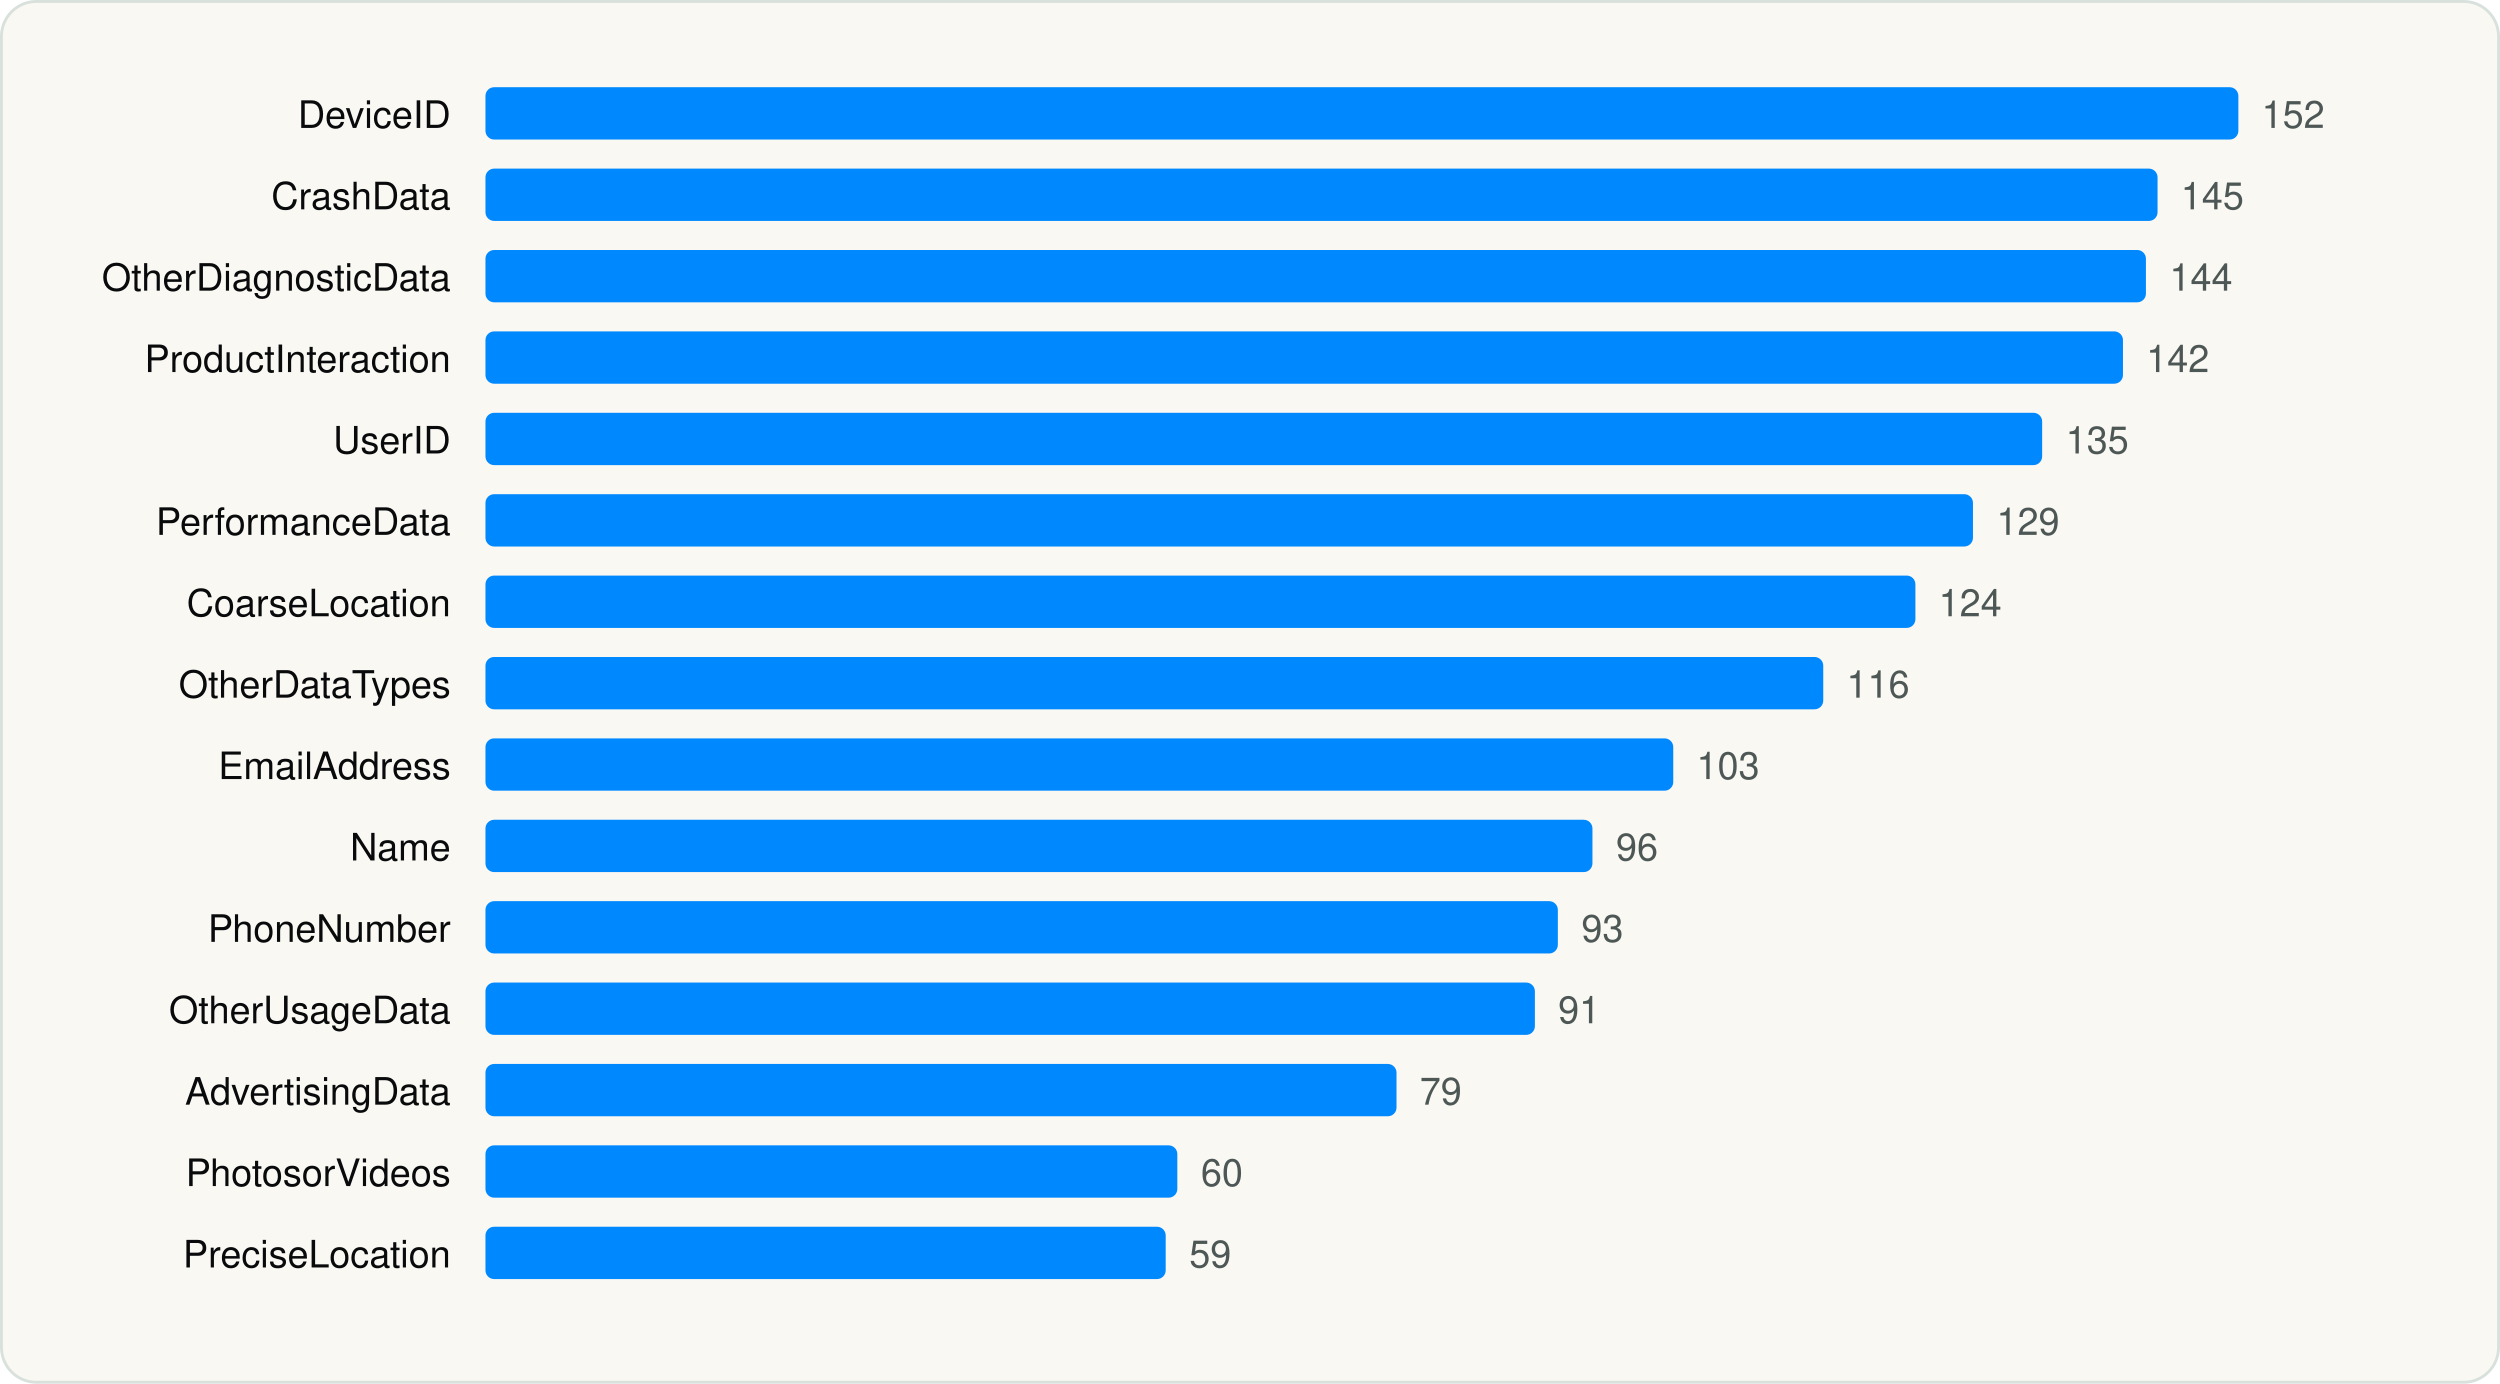
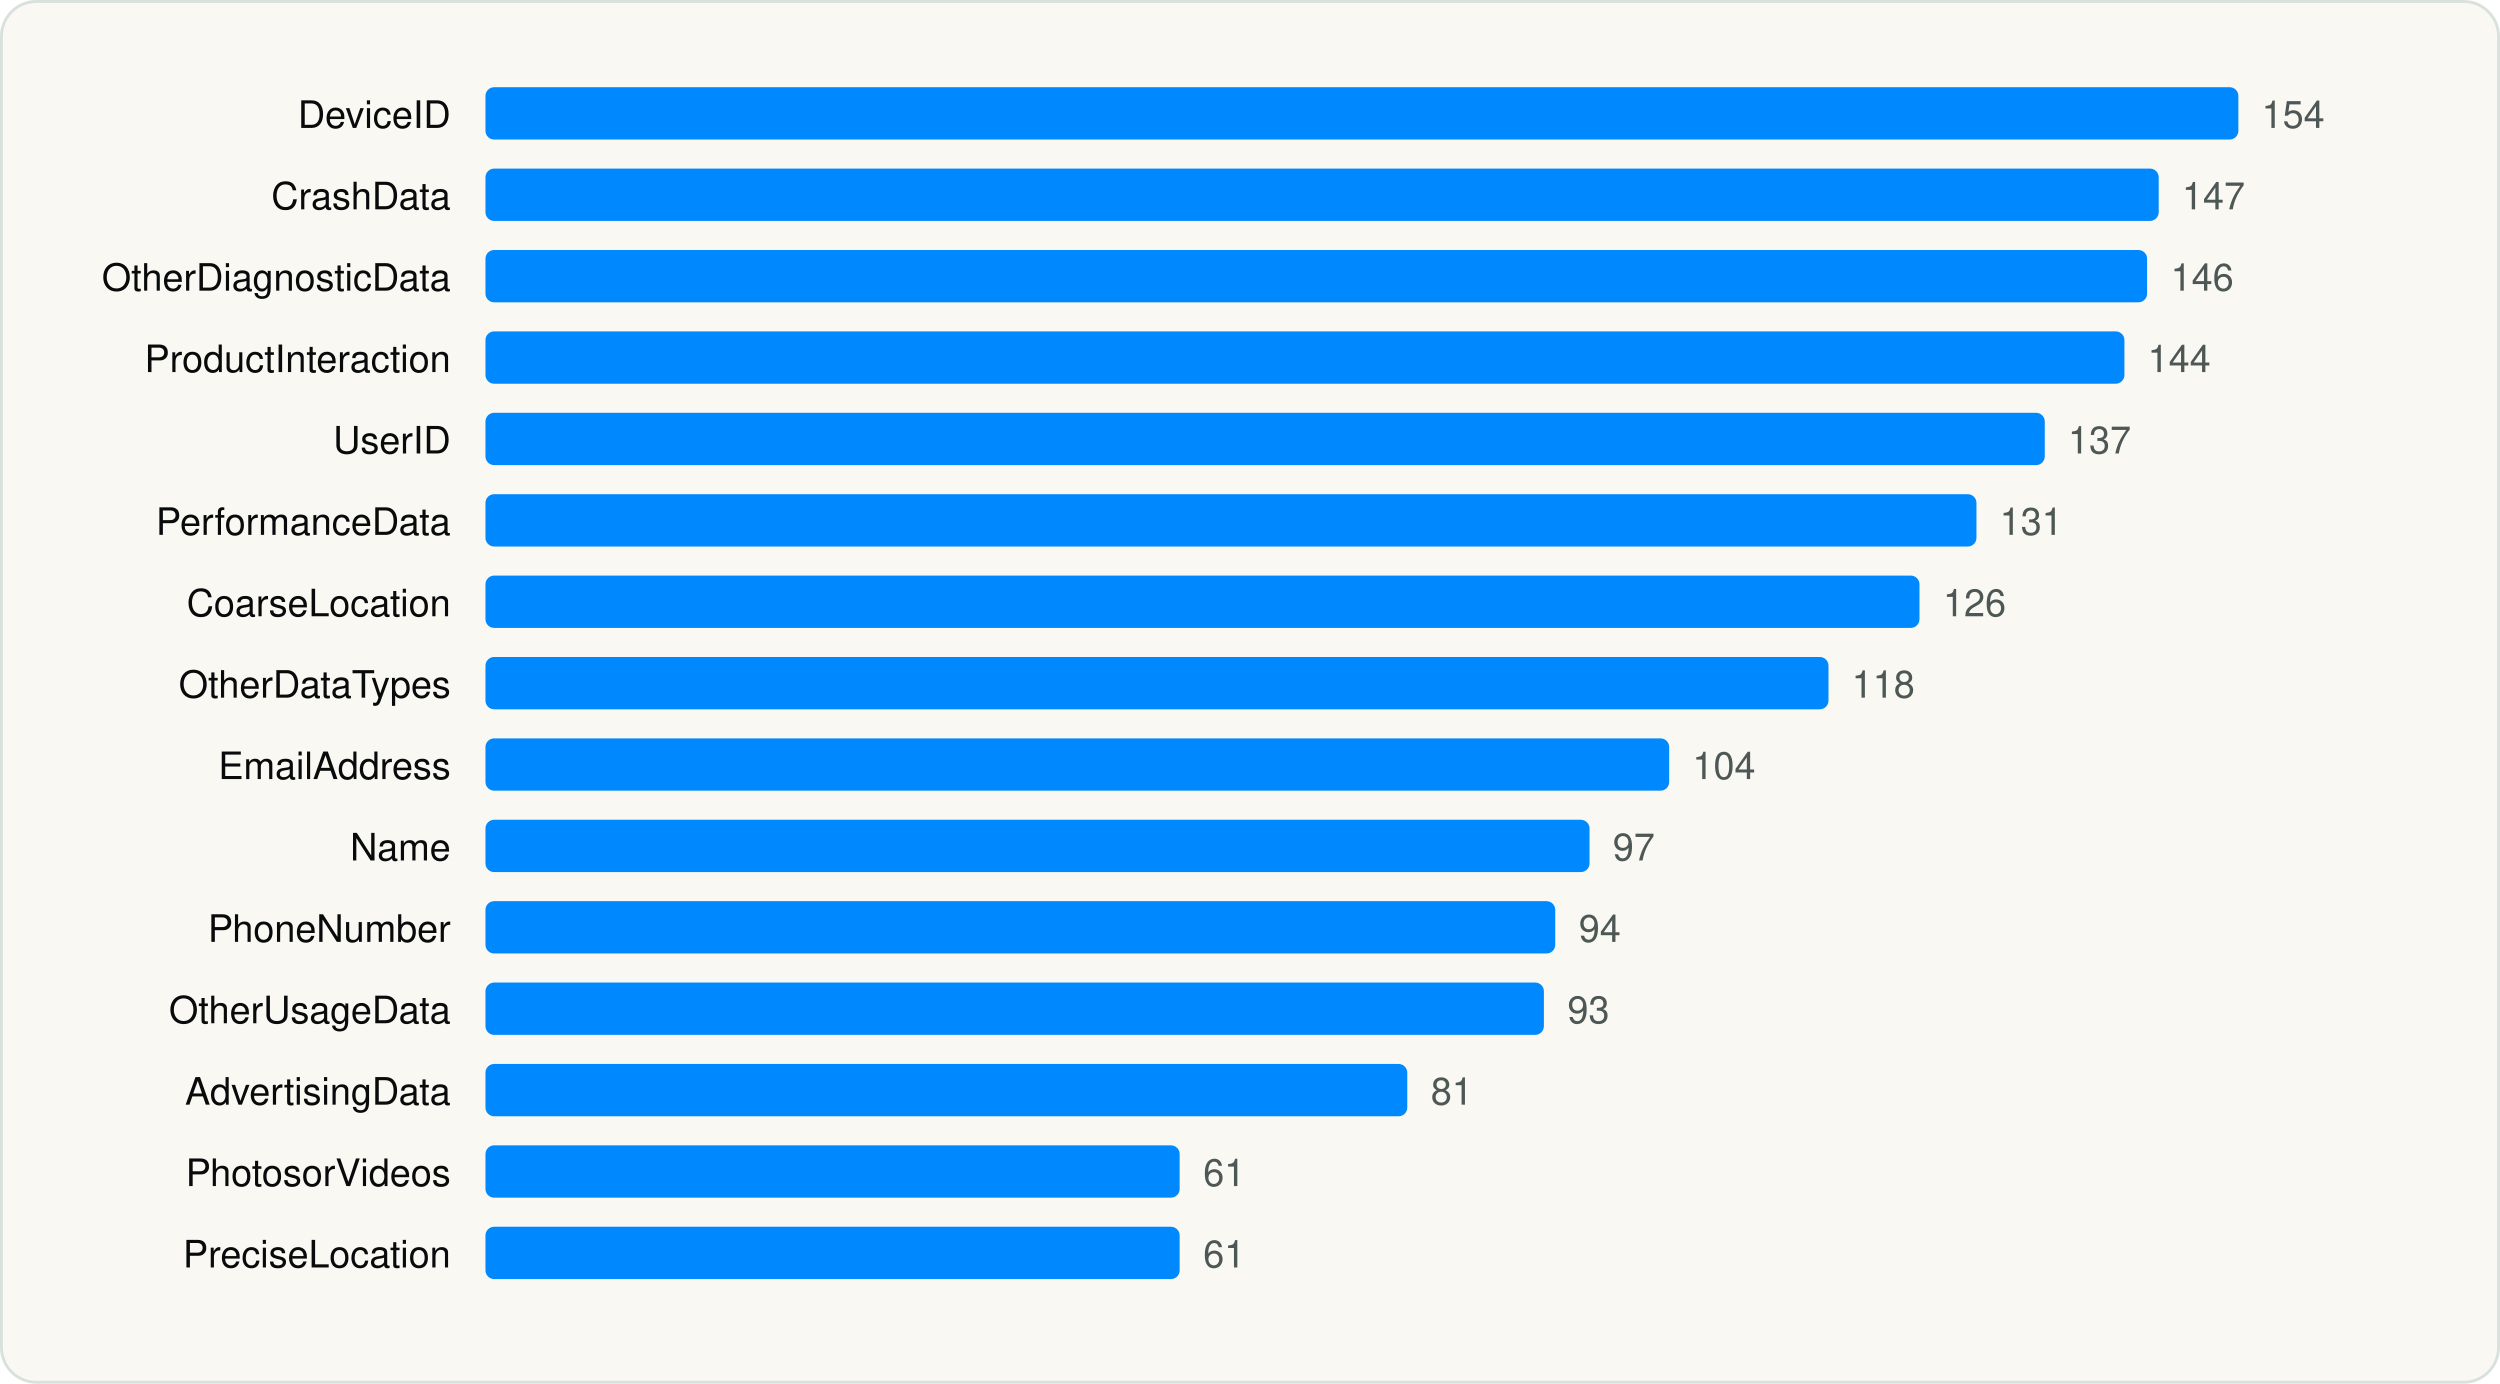
<svg xmlns="http://www.w3.org/2000/svg" viewBox="0 0 860 476" width="860" height="476" role="img" aria-label="Most declared iOS collected data types" font-family="Geist, -apple-system, BlinkMacSystemFont, 'Segoe UI', Helvetica, Arial, sans-serif">
  <rect x="0.5" y="0.5" width="859" height="475" rx="12" fill="#FAF8F3" stroke="#D9E1DD" />
  <g transform="translate(20 20)">
    <text x="135.04" y="24" font-size="13" text-anchor="end" fill="#090A0B">DeviceID</text>
    <rect x="147.0" y="10" width="603.0" height="18" rx="3" fill="#0088FF" />
-     <text x="758.0" y="24" font-size="13" fill="#4D5755">152</text>
+     <text x="758.0" y="24" font-size="13" fill="#4D5755">154</text>
    <text x="135.04" y="52" font-size="13" text-anchor="end" fill="#090A0B">CrashData</text>
-     <rect x="147.0" y="38" width="575.2" height="18" rx="3" fill="#0088FF" />
-     <text x="730.2" y="52" font-size="13" fill="#4D5755">145</text>
+     <rect x="147.0" y="38" width="575.6" height="18" rx="3" fill="#0088FF" />
+     <text x="730.6" y="52" font-size="13" fill="#4D5755">147</text>
    <text x="135.04" y="80" font-size="13" text-anchor="end" fill="#090A0B">OtherDiagnosticData</text>
-     <rect x="147.0" y="66" width="571.2" height="18" rx="3" fill="#0088FF" />
-     <text x="726.3" y="80" font-size="13" fill="#4D5755">144</text>
+     <rect x="147.0" y="66" width="571.6" height="18" rx="3" fill="#0088FF" />
+     <text x="726.7" y="80" font-size="13" fill="#4D5755">146</text>
    <text x="135.04" y="108" font-size="13" text-anchor="end" fill="#090A0B">ProductInteraction</text>
-     <rect x="147.0" y="94" width="563.3" height="18" rx="3" fill="#0088FF" />
-     <text x="718.3" y="108" font-size="13" fill="#4D5755">142</text>
+     <rect x="147.0" y="94" width="563.8" height="18" rx="3" fill="#0088FF" />
+     <text x="718.8" y="108" font-size="13" fill="#4D5755">144</text>
    <text x="135.04" y="136" font-size="13" text-anchor="end" fill="#090A0B">UserID</text>
-     <rect x="147.0" y="122" width="535.5" height="18" rx="3" fill="#0088FF" />
-     <text x="690.6" y="136" font-size="13" fill="#4D5755">135</text>
+     <rect x="147.0" y="122" width="536.4" height="18" rx="3" fill="#0088FF" />
+     <text x="691.4" y="136" font-size="13" fill="#4D5755">137</text>
    <text x="135.04" y="164" font-size="13" text-anchor="end" fill="#090A0B">PerformanceData</text>
-     <rect x="147.0" y="150" width="511.7" height="18" rx="3" fill="#0088FF" />
-     <text x="666.8" y="164" font-size="13" fill="#4D5755">129</text>
+     <rect x="147.0" y="150" width="512.9" height="18" rx="3" fill="#0088FF" />
+     <text x="667.9" y="164" font-size="13" fill="#4D5755">131</text>
    <text x="135.04" y="192" font-size="13" text-anchor="end" fill="#090A0B">CoarseLocation</text>
-     <rect x="147.0" y="178" width="491.9" height="18" rx="3" fill="#0088FF" />
-     <text x="646.9" y="192" font-size="13" fill="#4D5755">124</text>
+     <rect x="147.0" y="178" width="493.3" height="18" rx="3" fill="#0088FF" />
+     <text x="648.4" y="192" font-size="13" fill="#4D5755">126</text>
    <text x="135.04" y="220" font-size="13" text-anchor="end" fill="#090A0B">OtherDataTypes</text>
-     <rect x="147.0" y="206" width="460.2" height="18" rx="3" fill="#0088FF" />
-     <text x="615.2" y="220" font-size="13" fill="#4D5755">116</text>
+     <rect x="147.0" y="206" width="462.0" height="18" rx="3" fill="#0088FF" />
+     <text x="617.0" y="220" font-size="13" fill="#4D5755">118</text>
    <text x="135.04" y="248" font-size="13" text-anchor="end" fill="#090A0B">EmailAddress</text>
-     <rect x="147.0" y="234" width="408.6" height="18" rx="3" fill="#0088FF" />
-     <text x="563.6" y="248" font-size="13" fill="#4D5755">103</text>
+     <rect x="147.0" y="234" width="407.2" height="18" rx="3" fill="#0088FF" />
+     <text x="562.2" y="248" font-size="13" fill="#4D5755">104</text>
    <text x="135.04" y="276" font-size="13" text-anchor="end" fill="#090A0B">Name</text>
-     <rect x="147.0" y="262" width="380.8" height="18" rx="3" fill="#0088FF" />
-     <text x="535.9" y="276" font-size="13" fill="#4D5755">96</text>
+     <rect x="147.0" y="262" width="379.8" height="18" rx="3" fill="#0088FF" />
+     <text x="534.8" y="276" font-size="13" fill="#4D5755">97</text>
    <text x="135.04" y="304" font-size="13" text-anchor="end" fill="#090A0B">PhoneNumber</text>
-     <rect x="147.0" y="290" width="368.9" height="18" rx="3" fill="#0088FF" />
-     <text x="524.0" y="304" font-size="13" fill="#4D5755">93</text>
+     <rect x="147.0" y="290" width="368.0" height="18" rx="3" fill="#0088FF" />
+     <text x="523.1" y="304" font-size="13" fill="#4D5755">94</text>
    <text x="135.04" y="332" font-size="13" text-anchor="end" fill="#090A0B">OtherUsageData</text>
-     <rect x="147.0" y="318" width="361.0" height="18" rx="3" fill="#0088FF" />
-     <text x="516.0" y="332" font-size="13" fill="#4D5755">91</text>
+     <rect x="147.0" y="318" width="364.1" height="18" rx="3" fill="#0088FF" />
+     <text x="519.2" y="332" font-size="13" fill="#4D5755">93</text>
    <text x="135.04" y="360" font-size="13" text-anchor="end" fill="#090A0B">AdvertisingData</text>
-     <rect x="147.0" y="346" width="313.4" height="18" rx="3" fill="#0088FF" />
-     <text x="468.4" y="360" font-size="13" fill="#4D5755">79</text>
+     <rect x="147.0" y="346" width="317.1" height="18" rx="3" fill="#0088FF" />
+     <text x="472.2" y="360" font-size="13" fill="#4D5755">81</text>
    <text x="135.04" y="388" font-size="13" text-anchor="end" fill="#090A0B">PhotosorVideos</text>
-     <rect x="147.0" y="374" width="238.0" height="18" rx="3" fill="#0088FF" />
-     <text x="393.1" y="388" font-size="13" fill="#4D5755">60</text>
+     <rect x="147.0" y="374" width="238.8" height="18" rx="3" fill="#0088FF" />
+     <text x="393.9" y="388" font-size="13" fill="#4D5755">61</text>
    <text x="135.04" y="416" font-size="13" text-anchor="end" fill="#090A0B">PreciseLocation</text>
-     <rect x="147.0" y="402" width="234.0" height="18" rx="3" fill="#0088FF" />
-     <text x="389.1" y="416" font-size="13" fill="#4D5755">59</text>
+     <rect x="147.0" y="402" width="238.8" height="18" rx="3" fill="#0088FF" />
+     <text x="393.9" y="416" font-size="13" fill="#4D5755">61</text>
  </g>
</svg>
